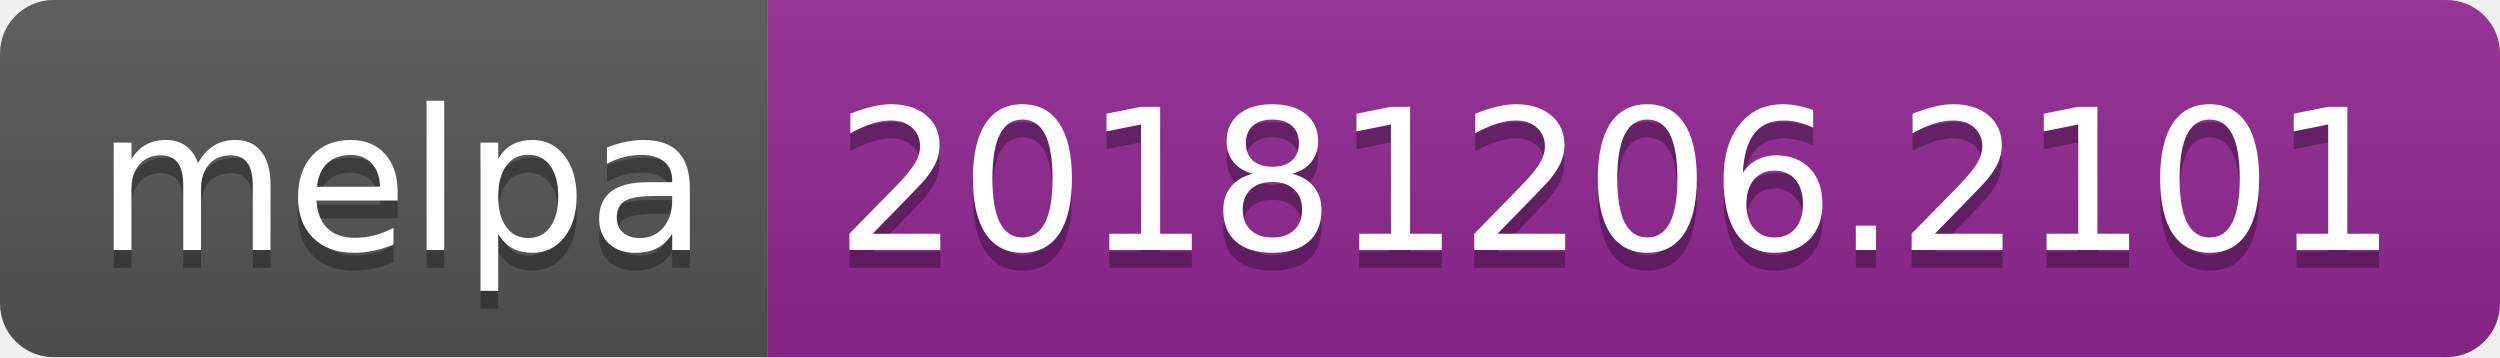
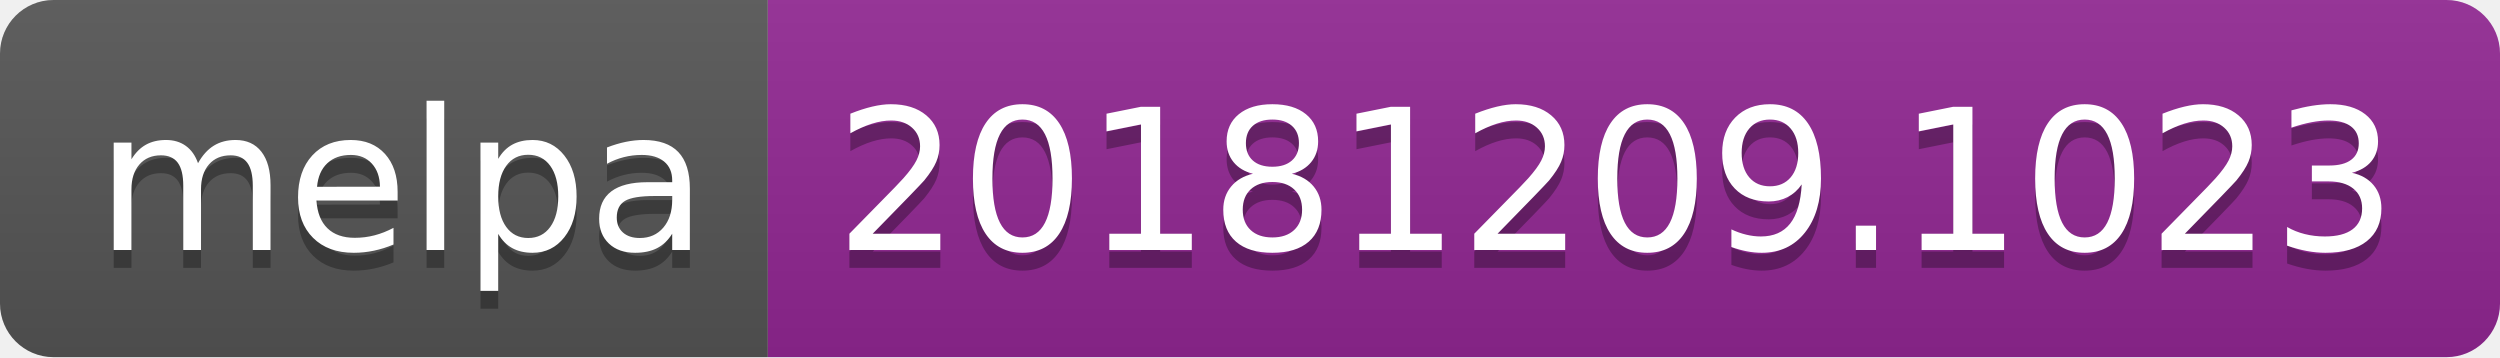
<svg xmlns="http://www.w3.org/2000/svg" width="140" height="20">
  <linearGradient id="b" x2="0" y2="100%">
    <stop offset="0" stop-color="#bbb" stop-opacity=".1" />
    <stop offset="1" stop-opacity=".1" />
  </linearGradient>
  <clipPath id="a">
    <rect width="140" height="20" rx="3" fill="#fff" />
  </clipPath>
  <g clip-path="url(#a)">
    <path fill="#555" d="M0 0h43v20H0z" />
    <path fill="#922793" d="M43 0h97v20H43z" />
    <path fill="url(#b)" d="M0 0h140v20H0z" />
  </g>
  <g fill="#fff" text-anchor="middle" font-family="DejaVu Sans,Verdana,Geneva,sans-serif" font-size="110">
    <text x="225" y="150" fill="#010101" fill-opacity=".3" transform="scale(.1)" textLength="330">melpa</text>
    <text x="225" y="140" transform="scale(.1)" textLength="330">melpa</text>
-     <text x="905" y="150" fill="#010101" fill-opacity=".3" transform="scale(.1)" textLength="870">20181206.2101</text>
-     <text x="905" y="140" transform="scale(.1)" textLength="870">20181206.2101</text>
+     <text x="905" y="150" fill="#010101" fill-opacity=".3" transform="scale(.1)" textLength="870">20181209.1023</text>
+     <text x="905" y="140" transform="scale(.1)" textLength="870">20181209.1023</text>
  </g>
</svg>
